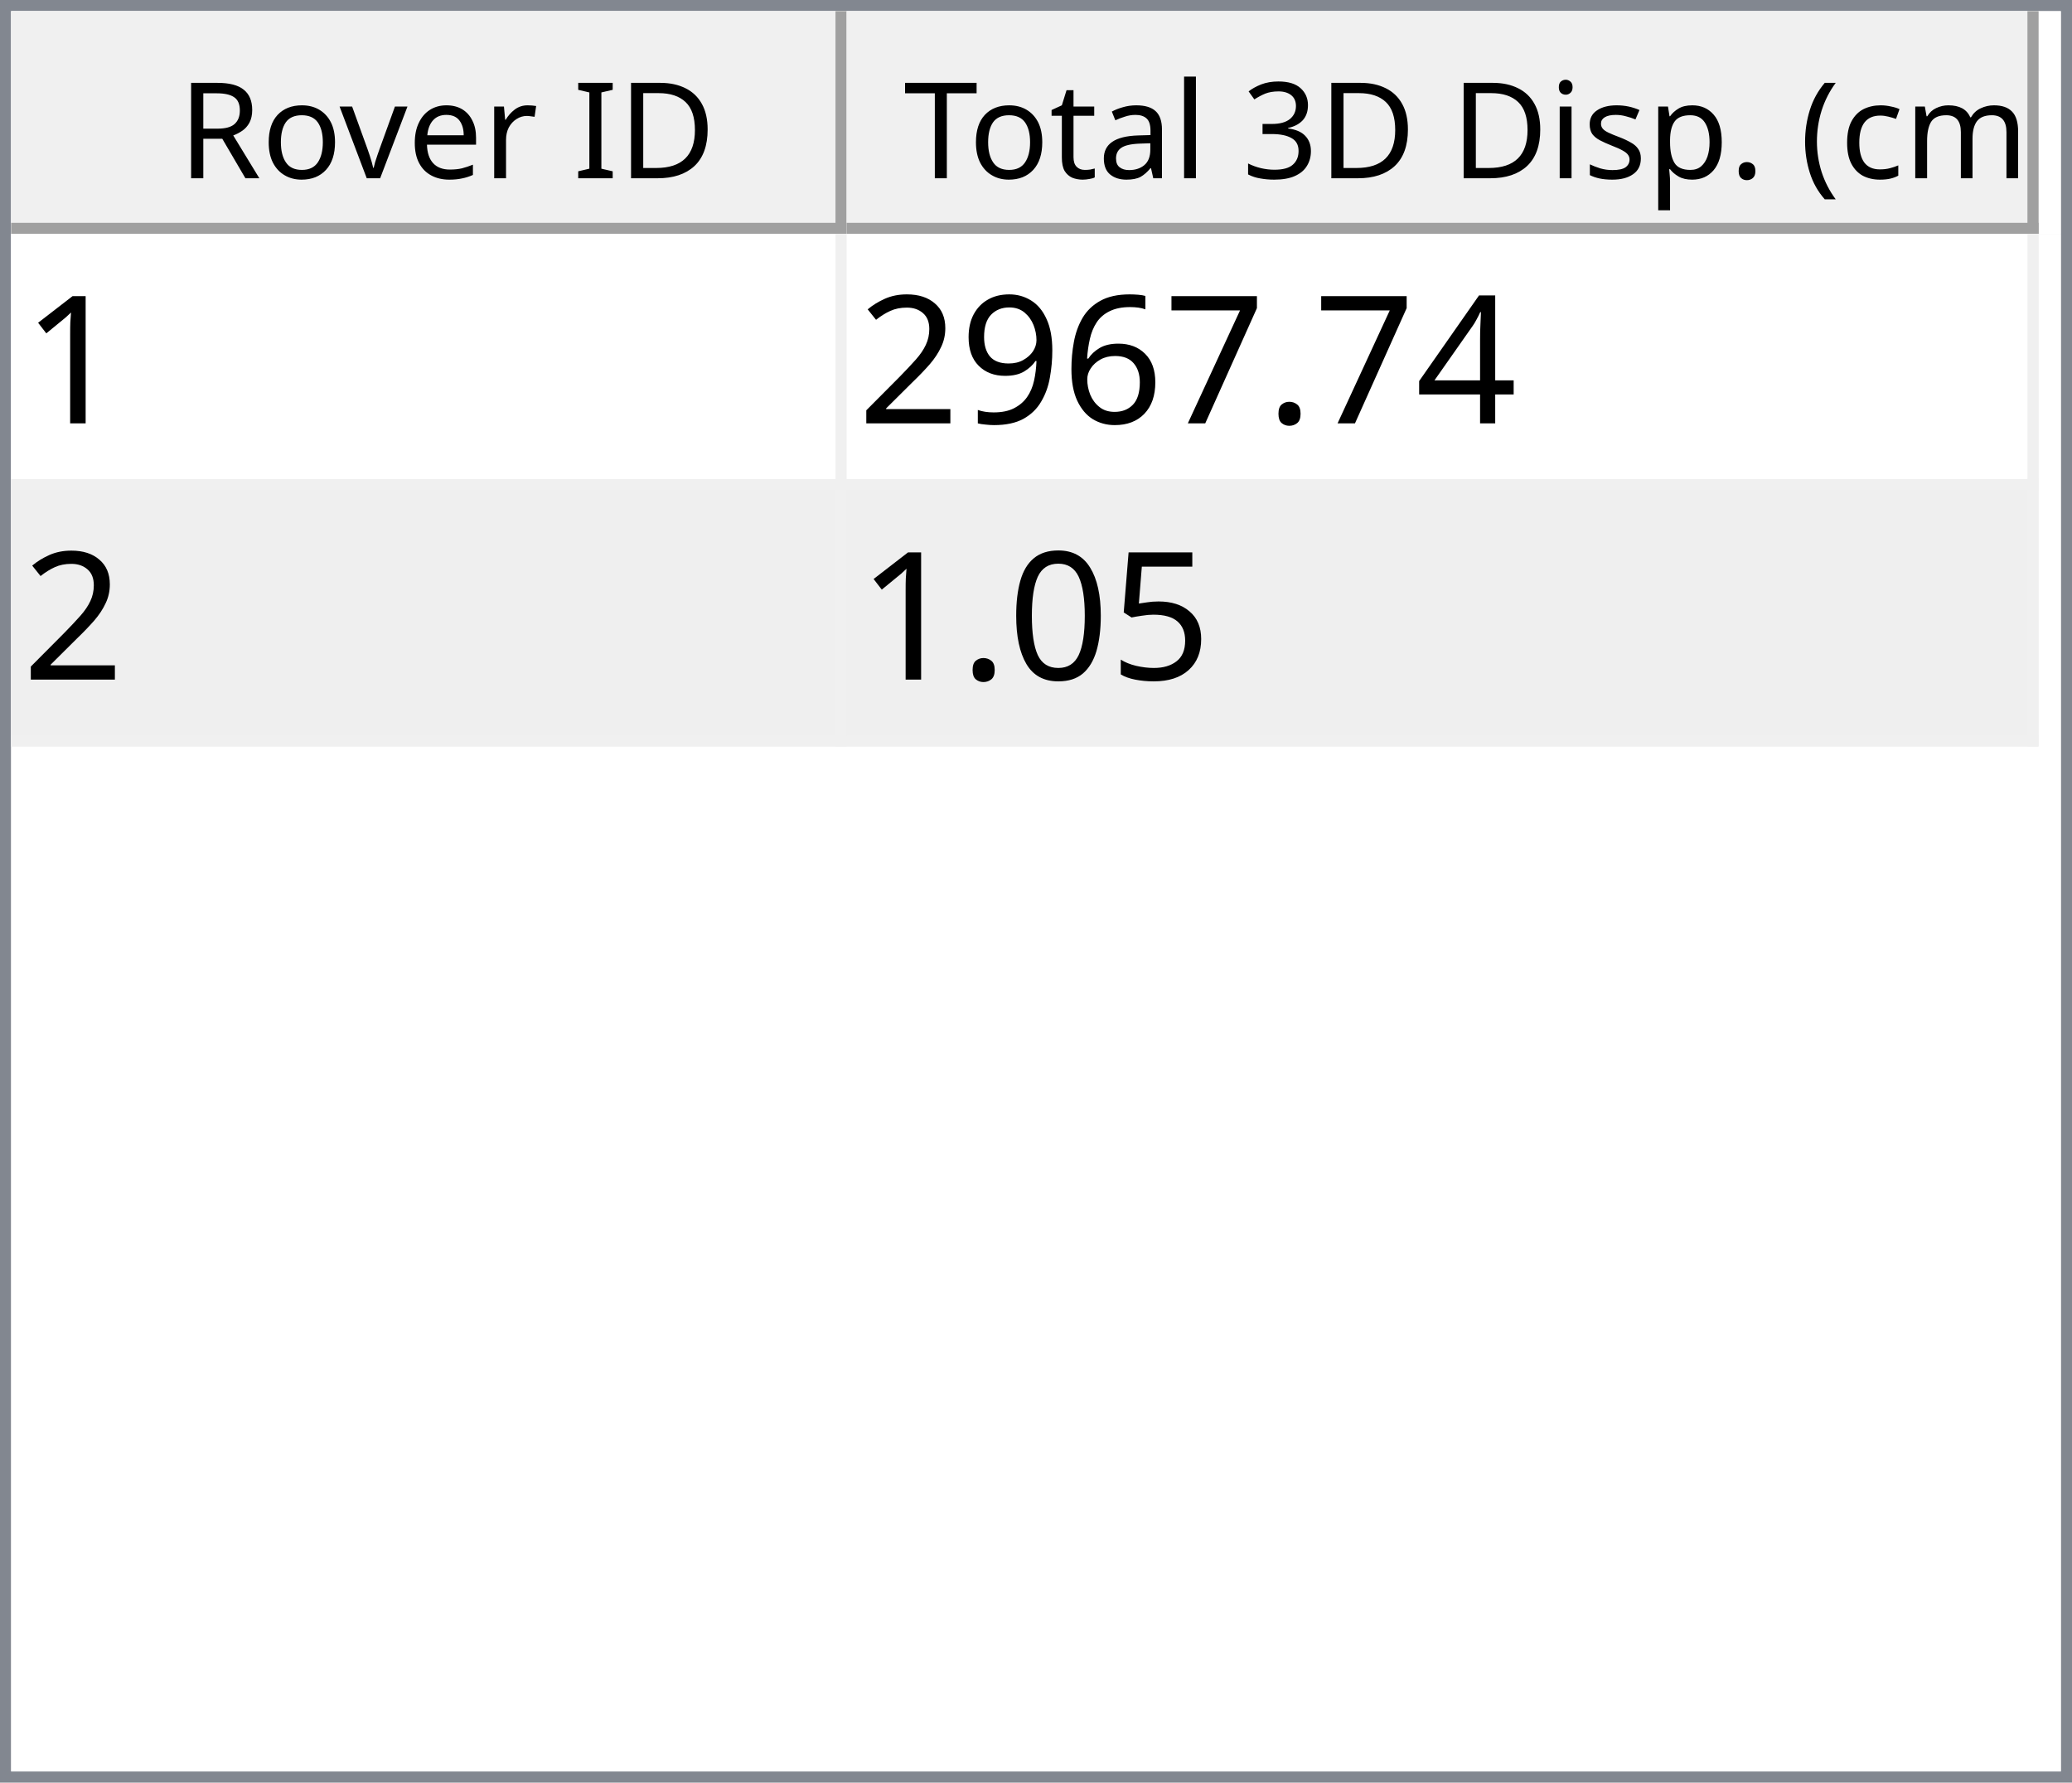
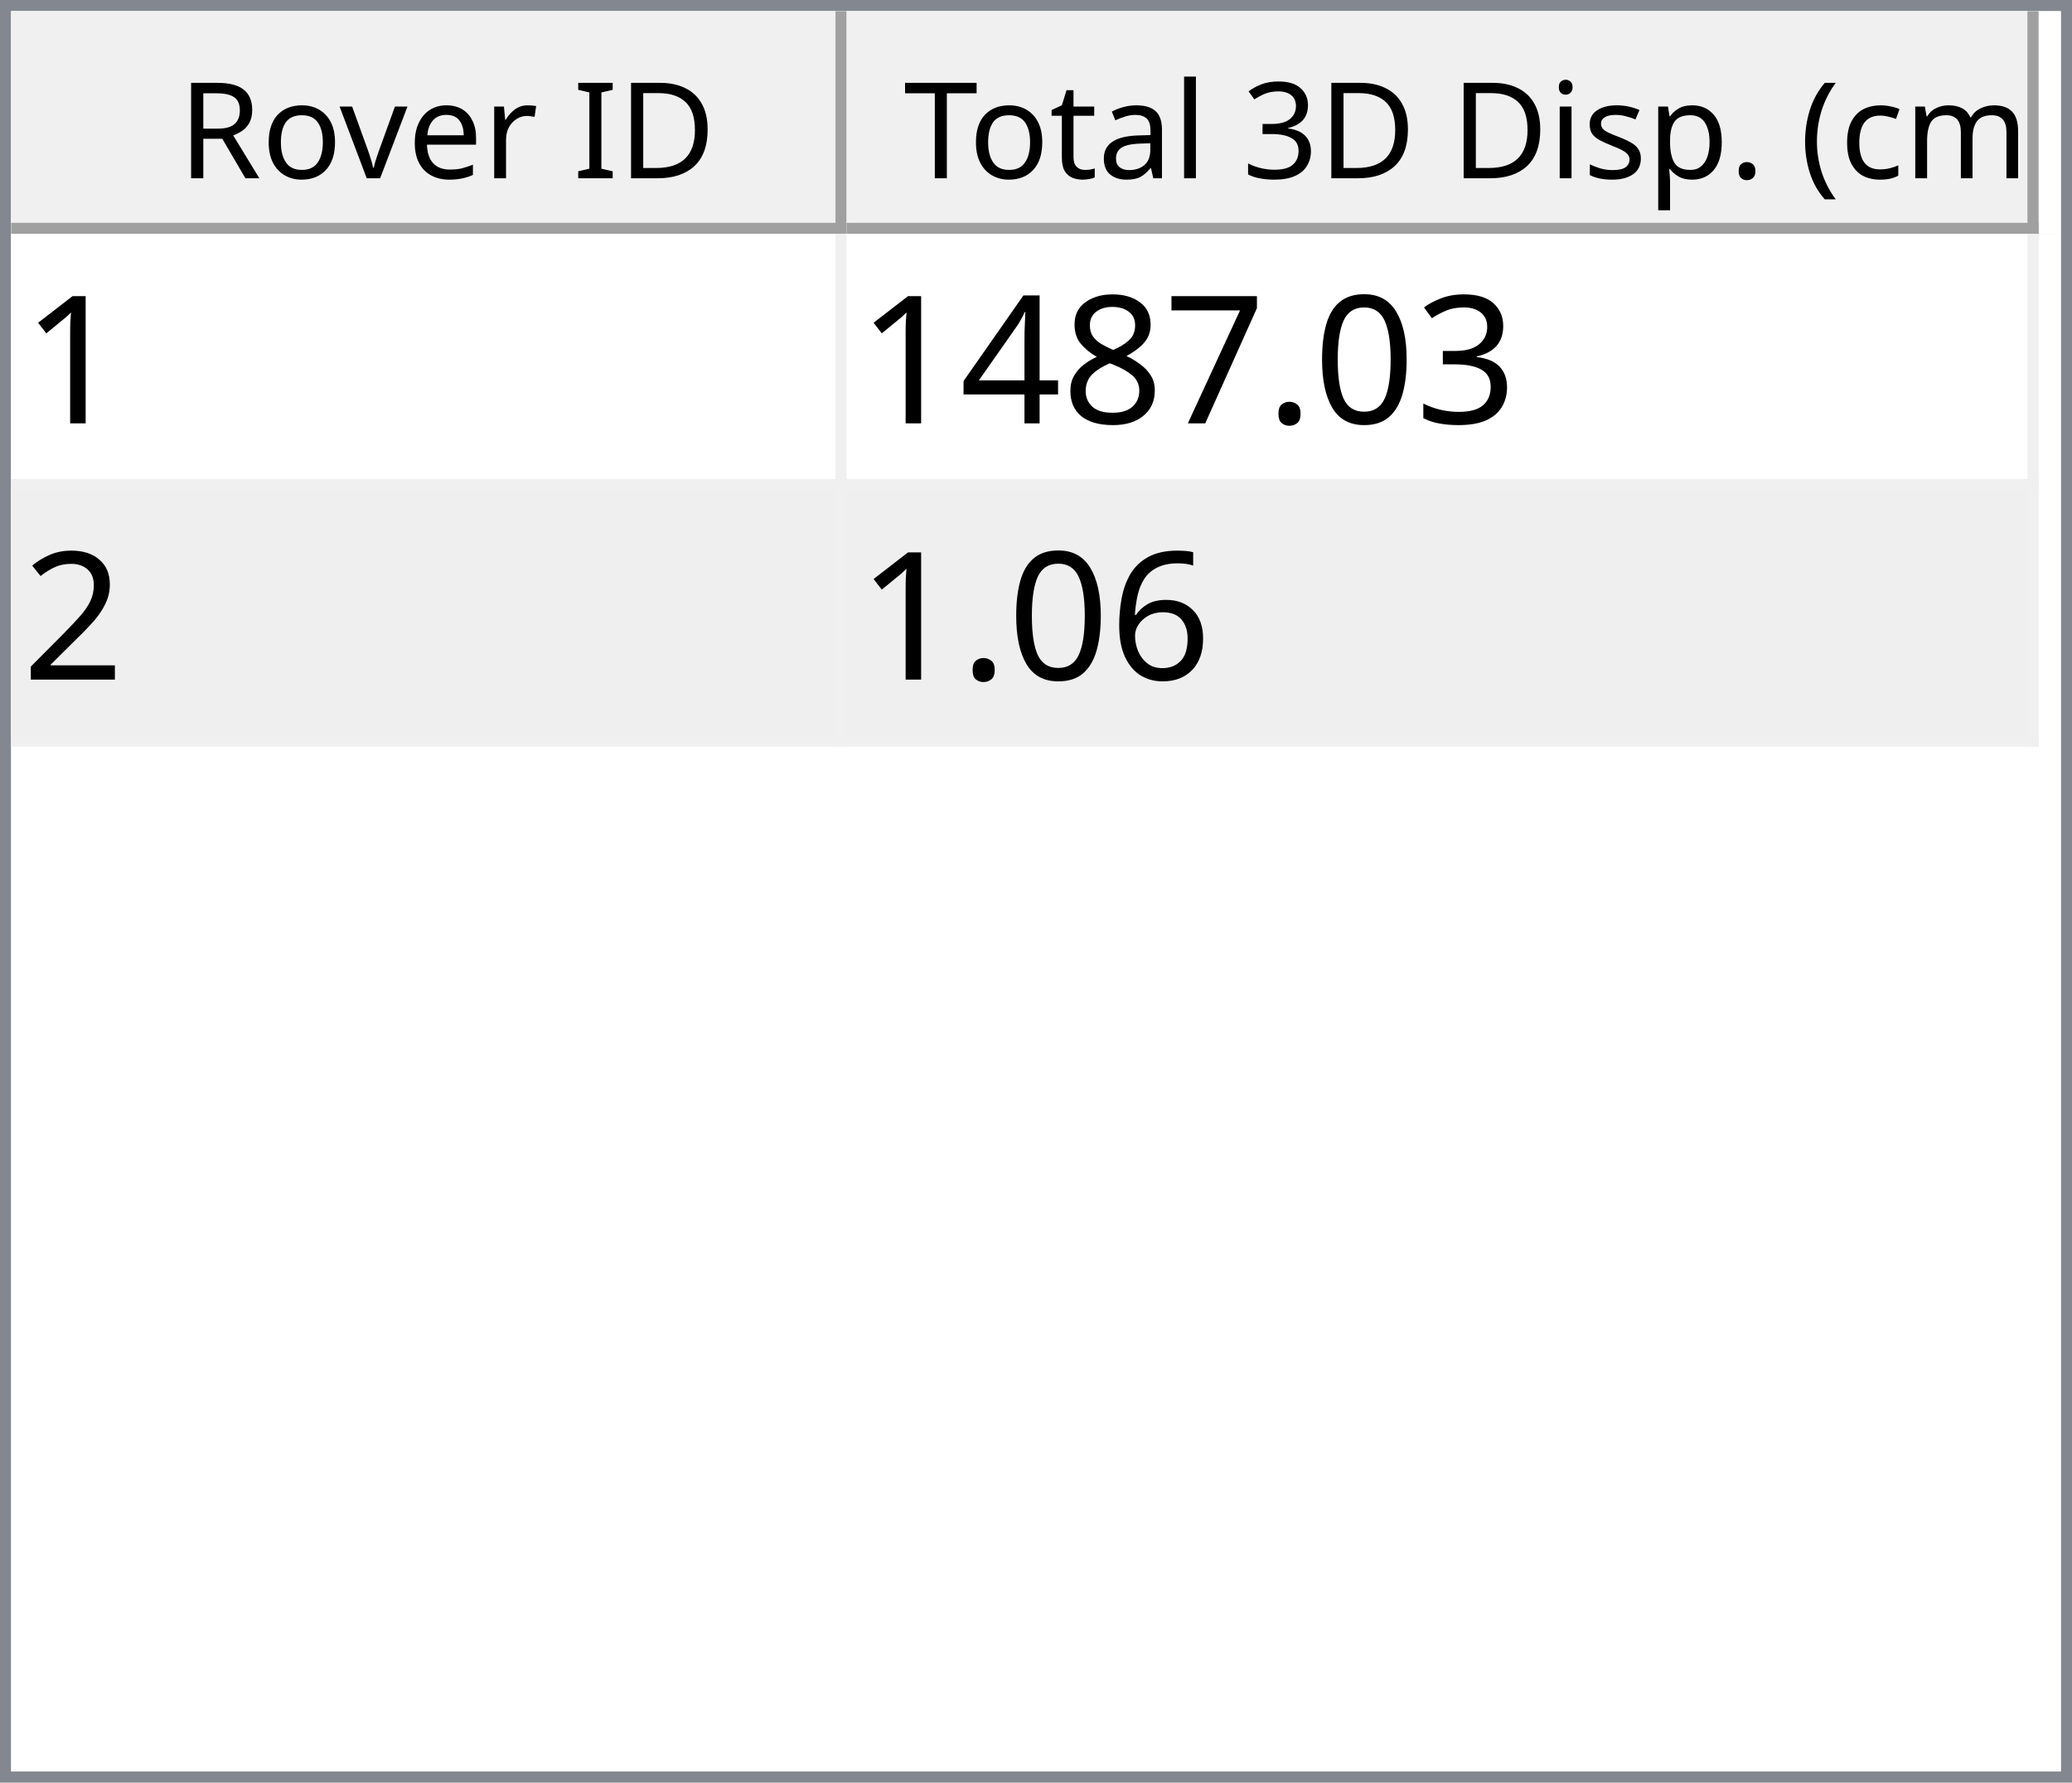
<svg xmlns="http://www.w3.org/2000/svg" style="fill-opacity:1; color-rendering:auto; color-interpolation:auto; text-rendering:auto; stroke:black; stroke-linecap:square; stroke-miterlimit:10; shape-rendering:auto; stroke-opacity:1; fill:black; stroke-dasharray:none; font-weight:normal; stroke-width:1; font-family:'Dialog'; font-style:normal; stroke-linejoin:miter; font-size:12px; stroke-dashoffset:0; image-rendering:auto;" width="186" height="160">
  <defs id="genericDefs" />
  <g>
    <defs id="defs1">
      <clipPath clipPathUnits="userSpaceOnUse" id="clipPath1">
        <path d="M0 0 L186 0 L186 160 L0 160 L0 0 Z" />
      </clipPath>
      <clipPath clipPathUnits="userSpaceOnUse" id="clipPath2">
        <path d="M0 0 L0 160 L186 160 L186 0 Z" />
      </clipPath>
      <clipPath clipPathUnits="userSpaceOnUse" id="clipPath3">
        <path d="M0 0 L0 20 L184 20 L184 0 Z" />
      </clipPath>
      <clipPath clipPathUnits="userSpaceOnUse" id="clipPath4">
        <path d="M0 0 L0 20 L75 20 L75 0 Z" />
      </clipPath>
      <clipPath clipPathUnits="userSpaceOnUse" id="clipPath5">
        <path d="M1 1 L1 19 L74 19 L74 1 Z" />
      </clipPath>
      <clipPath clipPathUnits="userSpaceOnUse" id="clipPath6">
        <path d="M0 0 L0 18 L73 18 L73 0 Z" />
      </clipPath>
      <clipPath clipPathUnits="userSpaceOnUse" id="clipPath7">
        <path d="M-0.5 -0.5 L-0.5 19.5 L74.5 19.5 L74.5 -0.5 Z" />
      </clipPath>
      <clipPath clipPathUnits="userSpaceOnUse" id="clipPath8">
        <path d="M0 0 L0 20 L107 20 L107 0 Z" />
      </clipPath>
      <clipPath clipPathUnits="userSpaceOnUse" id="clipPath9">
        <path d="M1 1 L1 19 L106 19 L106 1 Z" />
      </clipPath>
      <clipPath clipPathUnits="userSpaceOnUse" id="clipPath10">
        <path d="M0 0 L0 18 L105 18 L105 0 Z" />
      </clipPath>
      <clipPath clipPathUnits="userSpaceOnUse" id="clipPath11">
        <path d="M-0.5 -0.5 L-0.5 19.5 L106.5 19.5 L106.5 -0.5 Z" />
      </clipPath>
      <clipPath clipPathUnits="userSpaceOnUse" id="clipPath12">
        <path d="M0 0 L0 138 L184 138 L184 0 Z" />
      </clipPath>
      <clipPath clipPathUnits="userSpaceOnUse" id="clipPath13">
        <path d="M0 0 L0 46 L182 46 L182 0 Z" />
      </clipPath>
      <clipPath clipPathUnits="userSpaceOnUse" id="clipPath14">
        <path d="M-0.5 -0.5 L-0.5 45.5 L181.5 45.5 L181.5 -0.5 Z" />
      </clipPath>
      <clipPath clipPathUnits="userSpaceOnUse" id="clipPath15">
        <path d="M0 0 L0 22 L74 22 L74 0 Z" />
      </clipPath>
      <clipPath clipPathUnits="userSpaceOnUse" id="clipPath16">
        <path d="M0 0 L0 22 L106 22 L106 0 Z" />
      </clipPath>
      <font horiz-adv-x="64.551" id="font1">
        <font-face ascent="107.91" descent="25.098" units-per-em="100" style="font-style:normal; font-family:Segoe UI; font-weight:normal;" />
        <missing-glyph horiz-adv-x="64.551" d="M8.109 0 L8.109 68.266 L56.453 68.266 L56.453 0 L8.109 0 ZM15.328 7.234 L49.219 7.234 L49.219 61.031 L15.328 61.031 L15.328 7.234 Z" />
        <glyph unicode="D" horiz-adv-x="70.117" d="M9.188 0 L9.188 70.016 L28.516 70.016 Q65.531 70.016 65.531 35.891 Q65.531 19.672 55.25 9.836 Q44.969 0 27.734 0 L9.188 0 ZM17.391 62.594 L17.391 7.422 L27.828 7.422 Q41.609 7.422 49.273 14.797 Q56.938 22.172 56.938 35.688 Q56.938 62.594 28.328 62.594 L17.391 62.594 Z" />
        <glyph unicode="I" horiz-adv-x="26.611" d="M17.391 0 L9.188 0 L9.188 70.016 L17.391 70.016 L17.391 0 Z" />
        <glyph unicode=" " horiz-adv-x="27.393" d="" />
        <glyph unicode="r" horiz-adv-x="34.766" d="M34.188 41.891 Q32.078 43.5 28.125 43.5 Q23 43.5 19.555 38.672 Q16.109 33.844 16.109 25.484 L16.109 0 L8.109 0 L8.109 50 L16.109 50 L16.109 39.703 L16.312 39.703 Q18.016 44.969 21.531 47.922 Q25.047 50.875 29.391 50.875 Q32.516 50.875 34.188 50.203 L34.188 41.891 Z" />
        <glyph unicode="e" horiz-adv-x="52.295" d="M48.297 23 L12.984 23 Q13.188 14.656 17.484 10.109 Q21.781 5.562 29.297 5.562 Q37.75 5.562 44.828 11.141 L44.828 3.609 Q38.234 -1.172 27.391 -1.172 Q16.797 -1.172 10.742 5.641 Q4.688 12.453 4.688 24.812 Q4.688 36.469 11.305 43.82 Q17.922 51.172 27.734 51.172 Q37.547 51.172 42.922 44.828 Q48.297 38.484 48.297 27.203 L48.297 23 ZM40.094 29.781 Q40.047 36.719 36.75 40.578 Q33.453 44.438 27.594 44.438 Q21.922 44.438 17.969 40.383 Q14.016 36.328 13.094 29.781 L40.094 29.781 Z" />
        <glyph unicode="v" horiz-adv-x="47.9" d="M47.406 50 L27.484 0 L19.625 0 L0.688 50 L9.469 50 L22.172 13.672 Q23.578 9.672 23.922 6.688 L24.125 6.688 Q24.609 10.453 25.688 13.484 L38.969 50 L47.406 50 Z" />
        <glyph unicode="o" horiz-adv-x="58.594" d="M29 -1.172 Q17.922 -1.172 11.305 5.836 Q4.688 12.844 4.688 24.422 Q4.688 37.016 11.57 44.094 Q18.453 51.172 30.172 51.172 Q41.359 51.172 47.633 44.289 Q53.906 37.406 53.906 25.203 Q53.906 13.234 47.141 6.031 Q40.375 -1.172 29 -1.172 ZM29.594 44.438 Q21.875 44.438 17.383 39.188 Q12.891 33.938 12.891 24.703 Q12.891 15.828 17.43 10.695 Q21.969 5.562 29.594 5.562 Q37.359 5.562 41.531 10.594 Q45.703 15.625 45.703 24.906 Q45.703 34.281 41.531 39.359 Q37.359 44.438 29.594 44.438 Z" />
        <glyph unicode="R" horiz-adv-x="59.814" d="M59.375 0 L49.609 0 L37.891 19.625 Q36.281 22.359 34.766 24.289 Q33.25 26.219 31.664 27.438 Q30.078 28.656 28.25 29.219 Q26.422 29.781 24.125 29.781 L17.391 29.781 L17.391 0 L9.188 0 L9.188 70.016 L30.078 70.016 Q34.672 70.016 38.555 68.867 Q42.438 67.719 45.289 65.375 Q48.141 63.031 49.758 59.547 Q51.375 56.062 51.375 51.375 Q51.375 47.703 50.273 44.656 Q49.172 41.609 47.148 39.211 Q45.125 36.812 42.266 35.133 Q39.406 33.453 35.844 32.516 L35.844 32.328 Q37.594 31.547 38.891 30.547 Q40.188 29.547 41.359 28.18 Q42.531 26.812 43.68 25.078 Q44.828 23.344 46.234 21.047 L59.375 0 ZM17.391 62.594 L17.391 37.203 L28.516 37.203 Q31.594 37.203 34.203 38.133 Q36.812 39.062 38.719 40.797 Q40.625 42.531 41.703 45.047 Q42.781 47.562 42.781 50.688 Q42.781 56.297 39.141 59.445 Q35.5 62.594 28.609 62.594 L17.391 62.594 Z" />
        <glyph unicode=")" horiz-adv-x="30.176" d="M8.297 -15.922 L1.172 -15.922 Q16.406 2.344 16.406 26.812 Q16.406 51.469 1.078 70.016 L8.297 70.016 Q23.531 52.156 23.531 26.703 Q23.531 1.375 8.297 -15.922 Z" />
        <glyph unicode="m" horiz-adv-x="86.133" d="M79.109 0 L71.094 0 L71.094 28.719 Q71.094 37.016 68.531 40.727 Q65.969 44.438 59.906 44.438 Q54.781 44.438 51.195 39.75 Q47.609 35.062 47.609 28.516 L47.609 0 L39.594 0 L39.594 29.688 Q39.594 44.438 28.219 44.438 Q22.953 44.438 19.531 40.016 Q16.109 35.594 16.109 28.516 L16.109 0 L8.109 0 L8.109 50 L16.109 50 L16.109 42.094 L16.312 42.094 Q21.625 51.172 31.844 51.172 Q36.969 51.172 40.773 48.312 Q44.578 45.453 46 40.828 Q51.562 51.172 62.594 51.172 Q79.109 51.172 79.109 30.812 L79.109 0 Z" />
        <glyph unicode="c" horiz-adv-x="46.191" d="M42.188 2.297 Q36.422 -1.172 28.516 -1.172 Q17.828 -1.172 11.258 5.789 Q4.688 12.75 4.688 23.828 Q4.688 36.188 11.766 43.68 Q18.844 51.172 30.672 51.172 Q37.25 51.172 42.281 48.734 L42.281 40.531 Q36.719 44.438 30.375 44.438 Q22.703 44.438 17.797 38.945 Q12.891 33.453 12.891 24.516 Q12.891 15.719 17.508 10.641 Q22.125 5.562 29.891 5.562 Q36.422 5.562 42.188 9.906 L42.188 2.297 Z" />
        <glyph unicode="(" horiz-adv-x="30.176" d="M29.109 -15.922 L21.969 -15.922 Q6.844 1.375 6.844 26.703 Q6.844 52.156 21.969 70.016 L29.203 70.016 Q13.875 51.469 13.875 26.812 Q13.875 2.344 29.109 -15.922 Z" />
        <glyph unicode="." horiz-adv-x="21.68" d="M10.891 -1.078 Q8.641 -1.078 7.055 0.539 Q5.469 2.156 5.469 4.391 Q5.469 6.641 7.055 8.273 Q8.641 9.906 10.891 9.906 Q13.188 9.906 14.797 8.273 Q16.406 6.641 16.406 4.391 Q16.406 2.156 14.797 0.539 Q13.188 -1.078 10.891 -1.078 Z" />
        <glyph unicode="p" horiz-adv-x="58.789" d="M16.312 7.234 L16.109 7.234 L16.109 -23 L8.109 -23 L8.109 50 L16.109 50 L16.109 41.219 L16.312 41.219 Q22.219 51.172 33.594 51.172 Q43.266 51.172 48.688 44.461 Q54.109 37.75 54.109 26.469 Q54.109 13.922 48 6.375 Q41.891 -1.172 31.297 -1.172 Q21.578 -1.172 16.312 7.234 ZM16.109 27.391 L16.109 20.406 Q16.109 14.203 20.141 9.883 Q24.172 5.562 30.375 5.562 Q37.641 5.562 41.773 11.133 Q45.906 16.703 45.906 26.609 Q45.906 34.969 42.047 39.703 Q38.188 44.438 31.594 44.438 Q24.609 44.438 20.359 39.578 Q16.109 34.719 16.109 27.391 Z" />
        <glyph unicode="s" horiz-adv-x="42.432" d="M5.078 1.812 L5.078 10.406 Q11.625 5.562 19.484 5.562 Q30.031 5.562 30.031 12.594 Q30.031 14.594 29.125 15.992 Q28.219 17.391 26.68 18.461 Q25.141 19.531 23.07 20.383 Q21 21.234 18.609 22.172 Q15.281 23.484 12.766 24.828 Q10.25 26.172 8.57 27.859 Q6.891 29.547 6.031 31.695 Q5.172 33.844 5.172 36.719 Q5.172 40.234 6.789 42.945 Q8.406 45.656 11.086 47.484 Q13.766 49.312 17.211 50.242 Q20.656 51.172 24.312 51.172 Q30.812 51.172 35.938 48.922 L35.938 40.828 Q30.422 44.438 23.25 44.438 Q21 44.438 19.195 43.922 Q17.391 43.406 16.094 42.477 Q14.797 41.547 14.086 40.258 Q13.375 38.969 13.375 37.406 Q13.375 35.453 14.086 34.133 Q14.797 32.812 16.164 31.789 Q17.531 30.766 19.484 29.938 Q21.438 29.109 23.922 28.125 Q27.25 26.859 29.883 25.516 Q32.516 24.172 34.375 22.484 Q36.234 20.797 37.234 18.602 Q38.234 16.406 38.234 13.375 Q38.234 9.672 36.602 6.938 Q34.969 4.203 32.234 2.398 Q29.5 0.594 25.93 -0.289 Q22.359 -1.172 18.453 -1.172 Q10.75 -1.172 5.078 1.812 Z" />
        <glyph unicode="i" horiz-adv-x="24.219" d="M12.203 62.703 Q10.062 62.703 8.547 64.164 Q7.031 65.625 7.031 67.875 Q7.031 70.125 8.547 71.609 Q10.062 73.094 12.203 73.094 Q14.406 73.094 15.945 71.609 Q17.484 70.125 17.484 67.875 Q17.484 65.719 15.945 64.211 Q14.406 62.703 12.203 62.703 ZM16.109 0 L8.109 0 L8.109 50 L16.109 50 L16.109 0 Z" />
        <glyph unicode="3" horiz-adv-x="53.906" d="M46.531 19.828 Q46.531 15.094 44.75 11.211 Q42.969 7.328 39.719 4.57 Q36.469 1.812 31.93 0.297 Q27.391 -1.219 21.922 -1.219 Q11.922 -1.219 6 2.594 L6 11.188 Q13.094 5.609 22.219 5.609 Q25.875 5.609 28.828 6.539 Q31.781 7.469 33.906 9.227 Q36.031 10.984 37.18 13.477 Q38.328 15.969 38.328 19.094 Q38.328 32.812 18.797 32.812 L12.984 32.812 L12.984 39.594 L18.5 39.594 Q35.797 39.594 35.797 52.484 Q35.797 64.406 22.609 64.406 Q15.188 64.406 8.688 59.422 L8.688 67.188 Q15.375 71.188 24.609 71.188 Q29 71.188 32.57 69.969 Q36.141 68.75 38.68 66.555 Q41.219 64.359 42.609 61.281 Q44 58.203 44 54.5 Q44 40.672 30.031 36.719 L30.031 36.531 Q33.594 36.141 36.625 34.797 Q39.656 33.453 41.852 31.305 Q44.047 29.156 45.289 26.25 Q46.531 23.344 46.531 19.828 Z" />
        <glyph unicode="l" horiz-adv-x="24.219" d="M16.109 0 L8.109 0 L8.109 74.031 L16.109 74.031 L16.109 0 Z" />
        <glyph unicode="a" horiz-adv-x="50.879" d="M43.891 0 L35.891 0 L35.891 7.812 L35.688 7.812 Q30.469 -1.172 20.312 -1.172 Q12.844 -1.172 8.617 2.781 Q4.391 6.734 4.391 13.281 Q4.391 27.297 20.906 29.594 L35.891 31.688 Q35.891 44.438 25.594 44.438 Q16.547 44.438 9.281 38.281 L9.281 46.484 Q16.656 51.172 26.266 51.172 Q43.891 51.172 43.891 32.516 L43.891 0 ZM35.891 25.297 L23.828 23.641 Q18.266 22.859 15.43 20.875 Q12.594 18.891 12.594 13.875 Q12.594 10.203 15.211 7.883 Q17.828 5.562 22.172 5.562 Q28.125 5.562 32.008 9.742 Q35.891 13.922 35.891 20.312 L35.891 25.297 Z" />
        <glyph unicode="t" horiz-adv-x="33.887" d="M31.297 0.484 Q28.469 -1.078 23.828 -1.078 Q10.688 -1.078 10.688 13.578 L10.688 43.172 L2.094 43.172 L2.094 50 L10.688 50 L10.688 62.203 L18.703 64.797 L18.703 50 L31.297 50 L31.297 43.172 L18.703 43.172 L18.703 14.984 Q18.703 9.969 20.414 7.82 Q22.125 5.672 26.078 5.672 Q29.109 5.672 31.297 7.328 L31.297 0.484 Z" />
        <glyph unicode="T" horiz-adv-x="52.393" d="M50.594 62.594 L30.375 62.594 L30.375 0 L22.172 0 L22.172 62.594 L2 62.594 L2 70.016 L50.594 70.016 L50.594 62.594 Z" />
      </font>
      <font horiz-adv-x="75.0" id="font2">
        <font-face ascent="100.537" descent="21.973" units-per-em="100" style="font-style:normal; font-family:sans-serif; font-weight:normal;" />
        <missing-glyph horiz-adv-x="75.0" d="M12.5 0 L12.5 62.5 L62.5 62.5 L62.5 0 L12.5 0 ZM14.062 1.562 L60.938 1.562 L60.938 60.938 L14.062 60.938 L14.062 1.562 Z" />
        <glyph unicode="1" horiz-adv-x="55.615" d="M37.25 0 L28.469 0 L28.469 56 Q25.297 52.984 20.141 49.953 Q14.984 46.922 10.891 45.406 L10.891 53.906 Q18.266 57.375 23.781 62.305 Q29.297 67.234 31.594 71.875 L37.25 71.875 L37.25 0 Z" />
-         <glyph unicode="4" horiz-adv-x="55.615" d="M32.328 0 L32.328 17.141 L1.266 17.141 L1.266 25.203 L33.938 71.578 L41.109 71.578 L41.109 25.203 L50.781 25.203 L50.781 17.141 L41.109 17.141 L41.109 0 L32.328 0 ZM32.328 25.203 L32.328 57.469 L9.906 25.203 L32.328 25.203 Z" />
+         <glyph unicode="3" horiz-adv-x="55.615" d="M4.203 18.891 L12.984 20.062 Q14.5 12.594 18.141 9.297 Q21.781 6 27 6 Q33.203 6 37.477 10.297 Q41.75 14.594 41.75 20.953 Q41.75 27 37.797 30.93 Q33.844 34.859 27.734 34.859 Q25.25 34.859 21.531 33.891 L22.516 41.609 Q23.391 41.5 23.922 41.5 Q29.547 41.5 34.039 44.43 Q38.531 47.359 38.531 53.469 Q38.531 58.297 35.258 61.477 Q31.984 64.656 26.812 64.656 Q21.688 64.656 18.266 61.43 Q14.844 58.203 13.875 51.766 L5.078 53.328 Q6.688 62.156 12.398 67.016 Q18.109 71.875 26.609 71.875 Q32.469 71.875 37.398 69.359 Q42.328 66.844 44.945 62.5 Q47.562 58.156 47.562 53.266 Q47.562 48.641 45.07 44.828 Q42.578 41.016 37.703 38.766 Q44.047 37.312 47.562 32.695 Q51.078 28.078 51.078 21.141 Q51.078 11.766 44.242 5.25 Q37.406 -1.266 26.953 -1.266 Q17.531 -1.266 11.305 4.352 Q5.078 9.969 4.203 18.891 Z" />
+         <glyph unicode="0" horiz-adv-x="55.615" d="M4.156 35.297 Q4.156 48 6.766 55.742 Q9.375 63.484 14.523 67.68 Q19.672 71.875 27.484 71.875 Q33.25 71.875 37.594 69.555 Q41.938 67.234 44.773 62.867 Q47.609 58.5 49.219 52.227 Q50.828 45.953 50.828 35.297 Q50.828 22.703 48.242 14.969 Q45.656 7.234 40.508 3.008 Q35.359 -1.219 27.484 -1.219 Q17.141 -1.219 11.234 6.203 Q4.156 15.141 4.156 35.297 ZM13.188 35.297 Q13.188 17.672 17.312 11.836 Q21.438 6 27.484 6 Q33.547 6 37.672 11.859 Q41.797 17.719 41.797 35.297 Q41.797 52.984 37.672 58.789 Q33.547 64.594 27.391 64.594 Q21.344 64.594 17.719 59.469 Q13.188 52.938 13.188 35.297 Z" />
        <glyph unicode="." horiz-adv-x="27.783" d="M9.078 0 L9.078 10.016 L19.094 10.016 L19.094 0 L9.078 0 Z" />
        <glyph unicode="7" horiz-adv-x="55.615" d="M4.734 62.203 L4.734 70.656 L51.078 70.656 L51.078 63.812 Q44.234 56.547 37.523 44.484 Q30.812 32.422 27.156 19.672 Q24.516 10.688 23.781 0 L14.75 0 Q14.891 8.453 18.062 20.414 Q21.234 32.375 27.172 43.484 Q33.109 54.594 39.797 62.203 L4.734 62.203 Z" />
+         <glyph unicode="8" horiz-adv-x="55.615" d="M17.672 38.812 Q12.203 40.828 9.57 44.539 Q6.938 48.25 6.938 53.422 Q6.938 61.234 12.555 66.555 Q18.172 71.875 27.484 71.875 Q36.859 71.875 42.578 66.43 Q48.297 60.984 48.297 53.172 Q48.297 48.188 45.68 44.508 Q43.062 40.828 37.75 38.812 Q44.344 36.672 47.781 31.883 Q51.219 27.094 51.219 20.453 Q51.219 11.281 44.727 5.031 Q38.234 -1.219 27.641 -1.219 Q17.047 -1.219 10.547 5.055 Q4.047 11.328 4.047 20.703 Q4.047 27.688 7.594 32.398 Q11.141 37.109 17.672 38.812 ZM15.922 53.719 Q15.922 48.641 19.195 45.414 Q22.469 42.188 27.688 42.188 Q32.766 42.188 36.016 45.383 Q39.266 48.578 39.266 53.219 Q39.266 58.062 35.914 61.359 Q32.562 64.656 27.594 64.656 Q22.562 64.656 19.242 61.43 Q15.922 58.203 15.922 53.719 ZM13.094 20.656 Q13.094 16.891 14.875 13.375 Q16.656 9.859 20.172 7.93 Q23.688 6 27.734 6 Q34.031 6 38.133 10.055 Q42.234 14.109 42.234 20.359 Q42.234 26.703 38.016 30.859 Q33.797 35.016 27.438 35.016 Q21.234 35.016 17.164 30.914 Q13.094 26.812 13.094 20.656 Z" />
+         <glyph unicode="4" horiz-adv-x="55.615" d="M32.328 0 L32.328 17.141 L1.266 17.141 L1.266 25.203 L33.938 71.578 L41.109 71.578 L41.109 25.203 L50.781 25.203 L50.781 17.141 L41.109 17.141 L41.109 0 L32.328 0 ZM32.328 25.203 L32.328 57.469 L9.906 25.203 L32.328 25.203 Z" />
+         <glyph unicode="2" horiz-adv-x="55.615" d="M50.344 8.453 L50.344 0 L3.031 0 Q2.938 3.172 4.047 6.109 Q5.859 10.938 9.836 15.625 Q13.812 20.312 21.344 26.469 Q33.016 36.031 37.117 41.625 Q41.219 47.219 41.219 52.203 Q41.219 57.422 37.477 61.008 Q33.734 64.594 27.734 64.594 Q21.391 64.594 17.578 60.789 Q13.766 56.984 13.719 50.25 L4.688 51.172 Q5.609 61.281 11.664 66.578 Q17.719 71.875 27.938 71.875 Q38.234 71.875 44.242 66.164 Q50.25 60.453 50.25 52 Q50.25 47.703 48.492 43.555 Q46.734 39.406 42.656 34.812 Q38.578 30.219 29.109 22.219 Q21.188 15.578 18.945 13.211 Q16.703 10.844 15.234 8.453 L50.344 8.453 Z" />
        <glyph unicode="6" horiz-adv-x="55.615" d="M49.75 54.047 L41.016 53.375 Q39.844 58.547 37.703 60.891 Q34.125 64.656 28.906 64.656 Q24.703 64.656 21.531 62.312 Q17.391 59.281 14.992 53.469 Q12.594 47.656 12.5 36.922 Q15.672 41.75 20.266 44.094 Q24.859 46.438 29.891 46.438 Q38.672 46.438 44.852 39.969 Q51.031 33.5 51.031 23.25 Q51.031 16.5 48.125 10.719 Q45.219 4.938 40.141 1.859 Q35.062 -1.219 28.609 -1.219 Q17.625 -1.219 10.695 6.859 Q3.766 14.938 3.766 33.5 Q3.766 54.25 11.422 63.672 Q18.109 71.875 29.438 71.875 Q37.891 71.875 43.289 67.141 Q48.688 62.406 49.75 54.047 ZM13.875 23.188 Q13.875 18.656 15.797 14.508 Q17.719 10.359 21.188 8.18 Q24.656 6 28.469 6 Q34.031 6 38.039 10.492 Q42.047 14.984 42.047 22.703 Q42.047 30.125 38.086 34.398 Q34.125 38.672 28.125 38.672 Q22.172 38.672 18.023 34.398 Q13.875 30.125 13.875 23.188 Z" />
-         <glyph unicode="9" horiz-adv-x="55.615" d="M5.469 16.547 L13.922 17.328 Q14.984 11.375 18.016 8.688 Q21.047 6 25.781 6 Q29.828 6 32.883 7.859 Q35.938 9.719 37.891 12.82 Q39.844 15.922 41.164 21.195 Q42.484 26.469 42.484 31.938 Q42.484 32.516 42.438 33.688 Q39.797 29.5 35.234 26.883 Q30.672 24.266 25.344 24.266 Q16.453 24.266 10.305 30.711 Q4.156 37.156 4.156 47.703 Q4.156 58.594 10.578 65.234 Q17 71.875 26.656 71.875 Q33.641 71.875 39.43 68.117 Q45.219 64.359 48.219 57.398 Q51.219 50.438 51.219 37.25 Q51.219 23.531 48.242 15.406 Q45.266 7.281 39.383 3.031 Q33.5 -1.219 25.594 -1.219 Q17.188 -1.219 11.867 3.445 Q6.547 8.109 5.469 16.547 ZM41.453 48.141 Q41.453 55.719 37.43 60.156 Q33.406 64.594 27.734 64.594 Q21.875 64.594 17.531 59.812 Q13.188 55.031 13.188 47.406 Q13.188 40.578 17.312 36.305 Q21.438 32.031 27.484 32.031 Q33.594 32.031 37.523 36.305 Q41.453 40.578 41.453 48.141 Z" />
-         <glyph unicode="2" horiz-adv-x="55.615" d="M50.344 8.453 L50.344 0 L3.031 0 Q2.938 3.172 4.047 6.109 Q5.859 10.938 9.836 15.625 Q13.812 20.312 21.344 26.469 Q33.016 36.031 37.117 41.625 Q41.219 47.219 41.219 52.203 Q41.219 57.422 37.477 61.008 Q33.734 64.594 27.734 64.594 Q21.391 64.594 17.578 60.789 Q13.766 56.984 13.719 50.25 L4.688 51.172 Q5.609 61.281 11.664 66.578 Q17.719 71.875 27.938 71.875 Q38.234 71.875 44.242 66.164 Q50.25 60.453 50.25 52 Q50.25 47.703 48.492 43.555 Q46.734 39.406 42.656 34.812 Q38.578 30.219 29.109 22.219 Q21.188 15.578 18.945 13.211 Q16.703 10.844 15.234 8.453 L50.344 8.453 Z" />
-         <glyph unicode="5" horiz-adv-x="55.615" d="M4.156 18.75 L13.375 19.531 Q14.406 12.797 18.141 9.398 Q21.875 6 27.156 6 Q33.5 6 37.891 10.789 Q42.281 15.578 42.281 23.484 Q42.281 31 38.062 35.352 Q33.844 39.703 27 39.703 Q22.75 39.703 19.336 37.773 Q15.922 35.844 13.969 32.766 L5.719 33.844 L12.641 70.609 L48.25 70.609 L48.25 62.203 L19.672 62.203 L15.828 42.969 Q22.266 47.469 29.344 47.469 Q38.719 47.469 45.164 40.969 Q51.609 34.469 51.609 24.266 Q51.609 14.547 45.953 7.469 Q39.062 -1.219 27.156 -1.219 Q17.391 -1.219 11.211 4.25 Q5.031 9.719 4.156 18.75 Z" />
-         <glyph unicode="0" horiz-adv-x="55.615" d="M4.156 35.297 Q4.156 48 6.766 55.742 Q9.375 63.484 14.523 67.68 Q19.672 71.875 27.484 71.875 Q33.25 71.875 37.594 69.555 Q41.938 67.234 44.773 62.867 Q47.609 58.5 49.219 52.227 Q50.828 45.953 50.828 35.297 Q50.828 22.703 48.242 14.969 Q45.656 7.234 40.508 3.008 Q35.359 -1.219 27.484 -1.219 Q17.141 -1.219 11.234 6.203 Q4.156 15.141 4.156 35.297 ZM13.188 35.297 Q13.188 17.672 17.312 11.836 Q21.438 6 27.484 6 Q33.547 6 37.672 11.859 Q41.797 17.719 41.797 35.297 Q41.797 52.984 37.672 58.789 Q33.547 64.594 27.391 64.594 Q21.344 64.594 17.719 59.469 Q13.188 52.938 13.188 35.297 Z" />
      </font>
    </defs>
    <g style="fill:white; stroke:white;">
      <rect x="0" y="0" width="186" style="clip-path:url(#clipPath1); stroke:none;" height="160" />
    </g>
    <g style="fill:white; text-rendering:optimizeSpeed; color-rendering:optimizeSpeed; image-rendering:optimizeSpeed; shape-rendering:crispEdges; stroke:white; color-interpolation:sRGB;">
      <rect x="0" width="186" height="160" y="0" style="stroke:none;" />
      <path style="stroke:none;" d="M0 160 L186 160 L186 0 L0 0 Z" />
    </g>
    <g style="fill:rgb(240,240,240); font-family:'Segoe UI'; stroke:rgb(240,240,240);">
      <rect x="0" y="0" width="186" style="clip-path:url(#clipPath2); stroke:none;" height="160" />
    </g>
    <g style="fill:rgb(130,135,144); font-family:'Segoe UI'; stroke:rgb(130,135,144);">
      <path d="M0 0 L186 0 L186 160 L0 160 L0 0 ZM1 1 L185 1 L185 159 L1 159 L1 1 Z" style="fill-rule:evenodd; clip-path:url(#clipPath2); stroke:none;" />
    </g>
    <g style="fill:white; font-family:'Segoe UI'; stroke:white;" transform="translate(1,1)">
      <rect x="0" y="0" width="184" style="clip-path:url(#clipPath3); stroke:none;" height="20" />
    </g>
    <g style="fill:rgb(240,240,240); font-family:'Segoe UI'; stroke:rgb(240,240,240);" transform="translate(1,1)">
      <rect x="0" y="0" width="75" style="clip-path:url(#clipPath4); stroke:none;" height="20" />
    </g>
    <g style="font-family:'Segoe UI';" transform="translate(2,2)">
      <text x="14" xml:space="preserve" y="14" style="clip-path:url(#clipPath6); stroke:none;">Rover ID</text>
    </g>
    <g style="fill:rgb(160,160,160); font-family:'Segoe UI'; stroke:rgb(160,160,160); stroke-linejoin:bevel;" transform="translate(1.5,1.5)">
      <line x1="74" x2="74" y1="0" style="fill:none; clip-path:url(#clipPath7);" y2="19" />
    </g>
    <g style="fill:rgb(160,160,160); font-family:'Segoe UI'; stroke:rgb(160,160,160); stroke-linejoin:bevel;" transform="matrix(1,0,0,1,1,1) translate(0.5,0.5)">
      <line x1="0" x2="74" y1="19" style="fill:none; clip-path:url(#clipPath7);" y2="19" />
    </g>
    <g style="fill:rgb(240,240,240); font-family:'Segoe UI'; stroke:rgb(240,240,240);" transform="translate(76,1)">
      <rect x="0" y="0" width="107" style="clip-path:url(#clipPath8); stroke:none;" height="20" />
    </g>
    <g style="font-family:'Segoe UI';" transform="translate(77,2)">
      <text x="1" xml:space="preserve" y="14" style="clip-path:url(#clipPath10); stroke:none;"> Total 3D Disp. (cm)</text>
    </g>
    <g style="fill:rgb(160,160,160); font-family:'Segoe UI'; stroke:rgb(160,160,160); stroke-linejoin:bevel;" transform="translate(76.5,1.5)">
      <line x1="106" x2="106" y1="0" style="fill:none; clip-path:url(#clipPath11);" y2="19" />
    </g>
    <g style="fill:rgb(160,160,160); font-family:'Segoe UI'; stroke:rgb(160,160,160); stroke-linejoin:bevel;" transform="matrix(1,0,0,1,76,1) translate(0.5,0.5)">
      <line x1="0" x2="106" y1="19" style="fill:none; clip-path:url(#clipPath11);" y2="19" />
    </g>
    <g style="fill:white; font-family:'Segoe UI'; stroke:white;" transform="translate(1,21)">
      <rect x="0" y="0" width="184" style="clip-path:url(#clipPath12); stroke:none;" height="138" />
    </g>
    <g style="fill:rgb(240,240,240); font-size:16px; font-family:sans-serif; stroke:rgb(240,240,240);" transform="translate(1,21)">
      <rect x="0" y="0" width="182" style="clip-path:url(#clipPath13); stroke:none;" height="46" />
      <line transform="translate(0.5,0.5)" x1="0" x2="181" y1="22" style="clip-path:url(#clipPath14); fill:none; stroke-linejoin:bevel;" y2="22" />
    </g>
    <g transform="matrix(1,0,0,1,1,21) translate(0.5,0.5)" style="fill:rgb(240,240,240); font-size:16px; font-family:sans-serif; stroke:rgb(240,240,240); stroke-linejoin:bevel;">
      <line x1="0" x2="181" y1="45" style="fill:none; clip-path:url(#clipPath14);" y2="45" />
    </g>
    <g transform="matrix(1,0,0,1,1,21) translate(0.5,0.5)" style="fill:rgb(240,240,240); font-size:16px; font-family:sans-serif; stroke:rgb(240,240,240); stroke-linejoin:bevel;">
      <line x1="74" x2="74" y1="0" style="fill:none; clip-path:url(#clipPath14);" y2="45" />
    </g>
    <g transform="matrix(1,0,0,1,1,21) translate(0.5,0.5)" style="fill:rgb(240,240,240); font-size:16px; font-family:sans-serif; stroke:rgb(240,240,240); stroke-linejoin:bevel;">
      <line x1="181" x2="181" y1="0" style="fill:none; clip-path:url(#clipPath14);" y2="45" />
    </g>
    <g style="fill:white; font-size:16px; font-family:sans-serif; stroke:white;" transform="matrix(1,0,0,1,1,21)">
      <rect x="0" y="0" width="74" style="clip-path:url(#clipPath15); stroke:none;" height="22" />
      <text x="1" y="17" style="fill:black; clip-path:url(#clipPath15); stroke:none;" xml:space="preserve">1</text>
    </g>
    <g style="fill:white; font-size:16px; font-family:sans-serif; stroke:white;" transform="matrix(1,0,0,1,1,21) translate(75,0)">
      <rect x="0" y="0" width="106" style="clip-path:url(#clipPath16); stroke:none;" height="22" />
-       <text x="1" y="17" style="fill:black; clip-path:url(#clipPath16); stroke:none;" xml:space="preserve">2967.74</text>
+       <text x="1" y="17" style="fill:black; clip-path:url(#clipPath16); stroke:none;" xml:space="preserve">1487.03</text>
    </g>
    <g style="fill:rgb(239,239,239); font-size:16px; font-family:sans-serif; stroke:rgb(239,239,239);" transform="matrix(1,0,0,1,1,21) translate(0,23)">
      <rect x="0" y="0" width="74" style="clip-path:url(#clipPath15); stroke:none;" height="22" />
      <text x="1" y="17" style="fill:black; clip-path:url(#clipPath15); stroke:none;" xml:space="preserve">2</text>
    </g>
    <g style="fill:rgb(239,239,239); font-size:16px; font-family:sans-serif; stroke:rgb(239,239,239);" transform="matrix(1,0,0,1,1,21) translate(75,23)">
      <rect x="0" y="0" width="106" style="clip-path:url(#clipPath16); stroke:none;" height="22" />
-       <text x="1" y="17" style="fill:black; clip-path:url(#clipPath16); stroke:none;" xml:space="preserve">1.05</text>
+       <text x="1" y="17" style="fill:black; clip-path:url(#clipPath16); stroke:none;" xml:space="preserve">1.06</text>
    </g>
  </g>
</svg>
